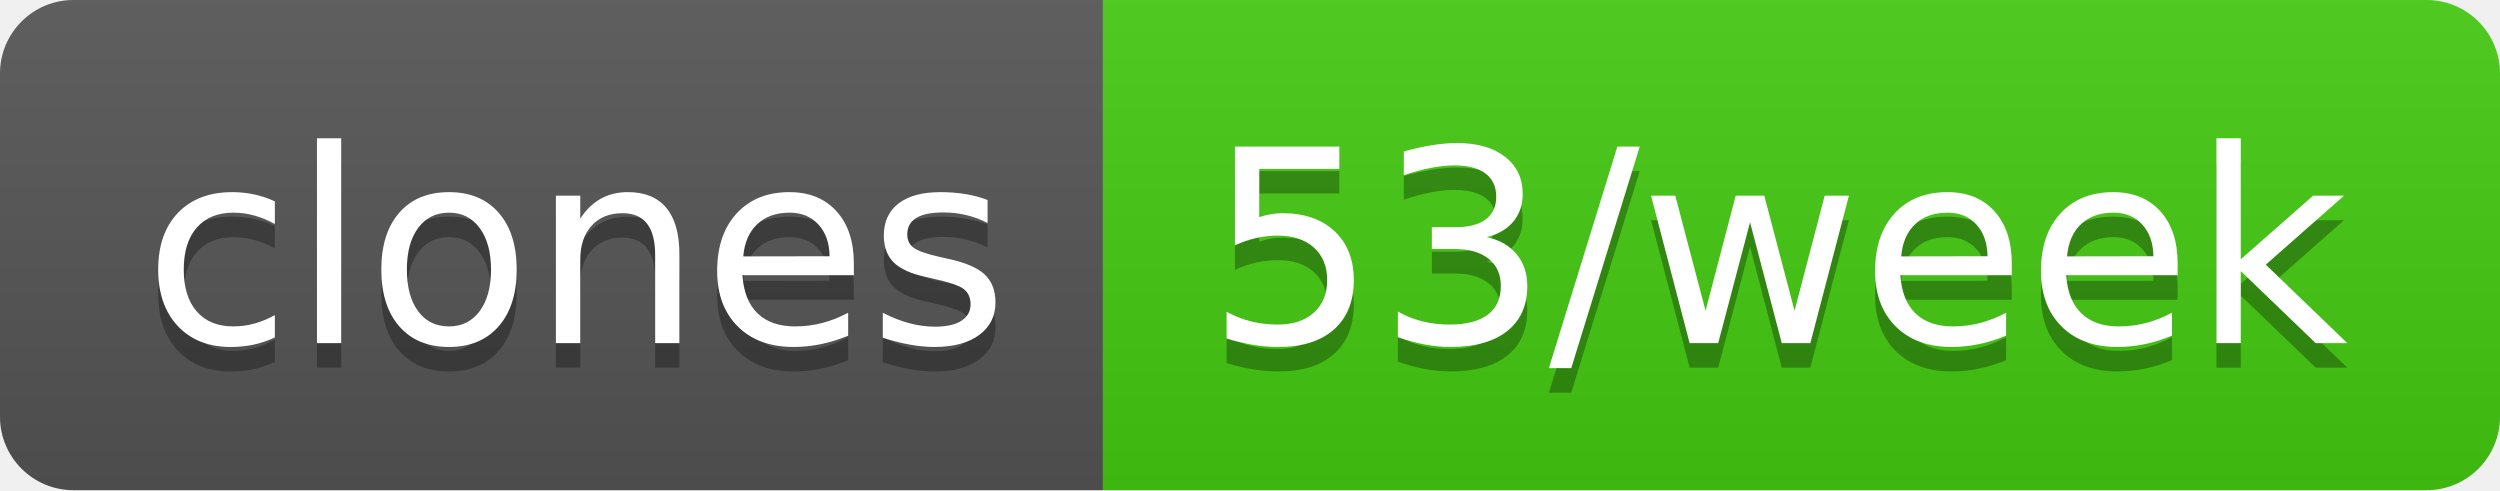
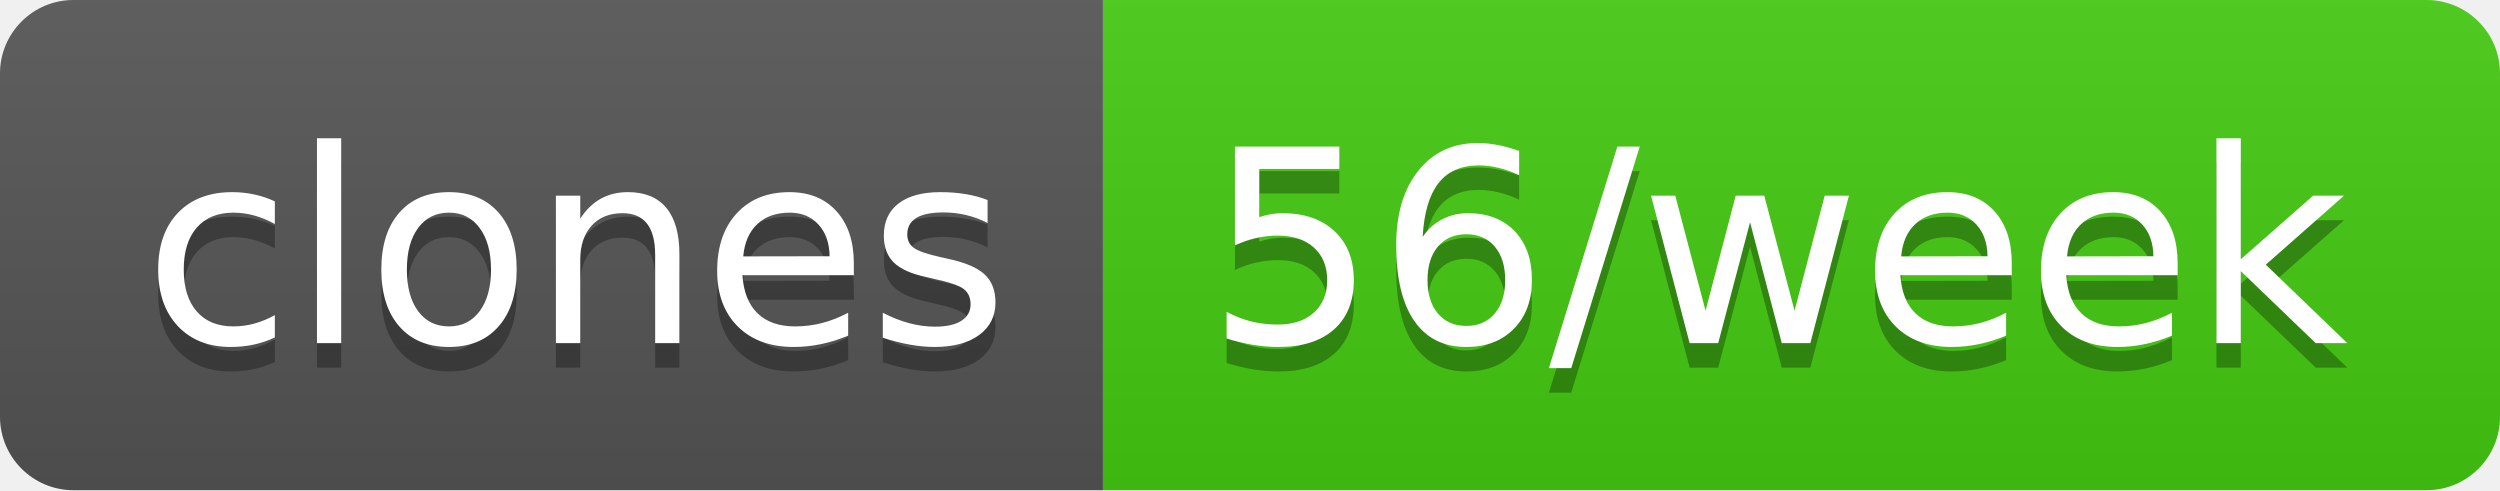
- <svg xmlns="http://www.w3.org/2000/svg" width="102" height="20" role="img" aria-label="clones: 53/week">
+ <svg xmlns="http://www.w3.org/2000/svg" width="102" height="20" role="img" aria-label="clones: 56/week">
  <linearGradient id="s" x2="0" y2="100%">
    <stop offset="0" stop-color="#bbb" stop-opacity=".1" />
    <stop offset="1" stop-opacity=".1" />
  </linearGradient>
  <clipPath id="r">
    <rect width="102" height="20" rx="3" fill="#fff" />
  </clipPath>
  <g clip-path="url(#r)">
    <rect width="45" height="20" fill="#555" />
    <rect x="45" width="57" height="20" fill="#4c1" />
    <rect width="102" height="20" fill="url(#s)" />
  </g>
  <g fill="#fff" text-anchor="middle" font-family="Verdana,Geneva,DejaVu Sans,sans-serif" text-rendering="geometricPrecision" font-size="110">
    <text aria-hidden="true" x="235" y="150" fill="#010101" fill-opacity=".3" transform="scale(.1)" textLength="350">clones</text>
    <text x="235" y="140" transform="scale(.1)" fill="#fff" textLength="350">clones</text>
-     <text aria-hidden="true" x="725" y="150" fill="#010101" fill-opacity=".3" transform="scale(.1)" textLength="470">53/week</text>
-     <text x="725" y="140" transform="scale(.1)" fill="#fff" textLength="470">53/week</text>
+     <text aria-hidden="true" x="725" y="150" fill="#010101" fill-opacity=".3" transform="scale(.1)" textLength="470">56/week</text>
+     <text x="725" y="140" transform="scale(.1)" fill="#fff" textLength="470">56/week</text>
  </g>
</svg>
